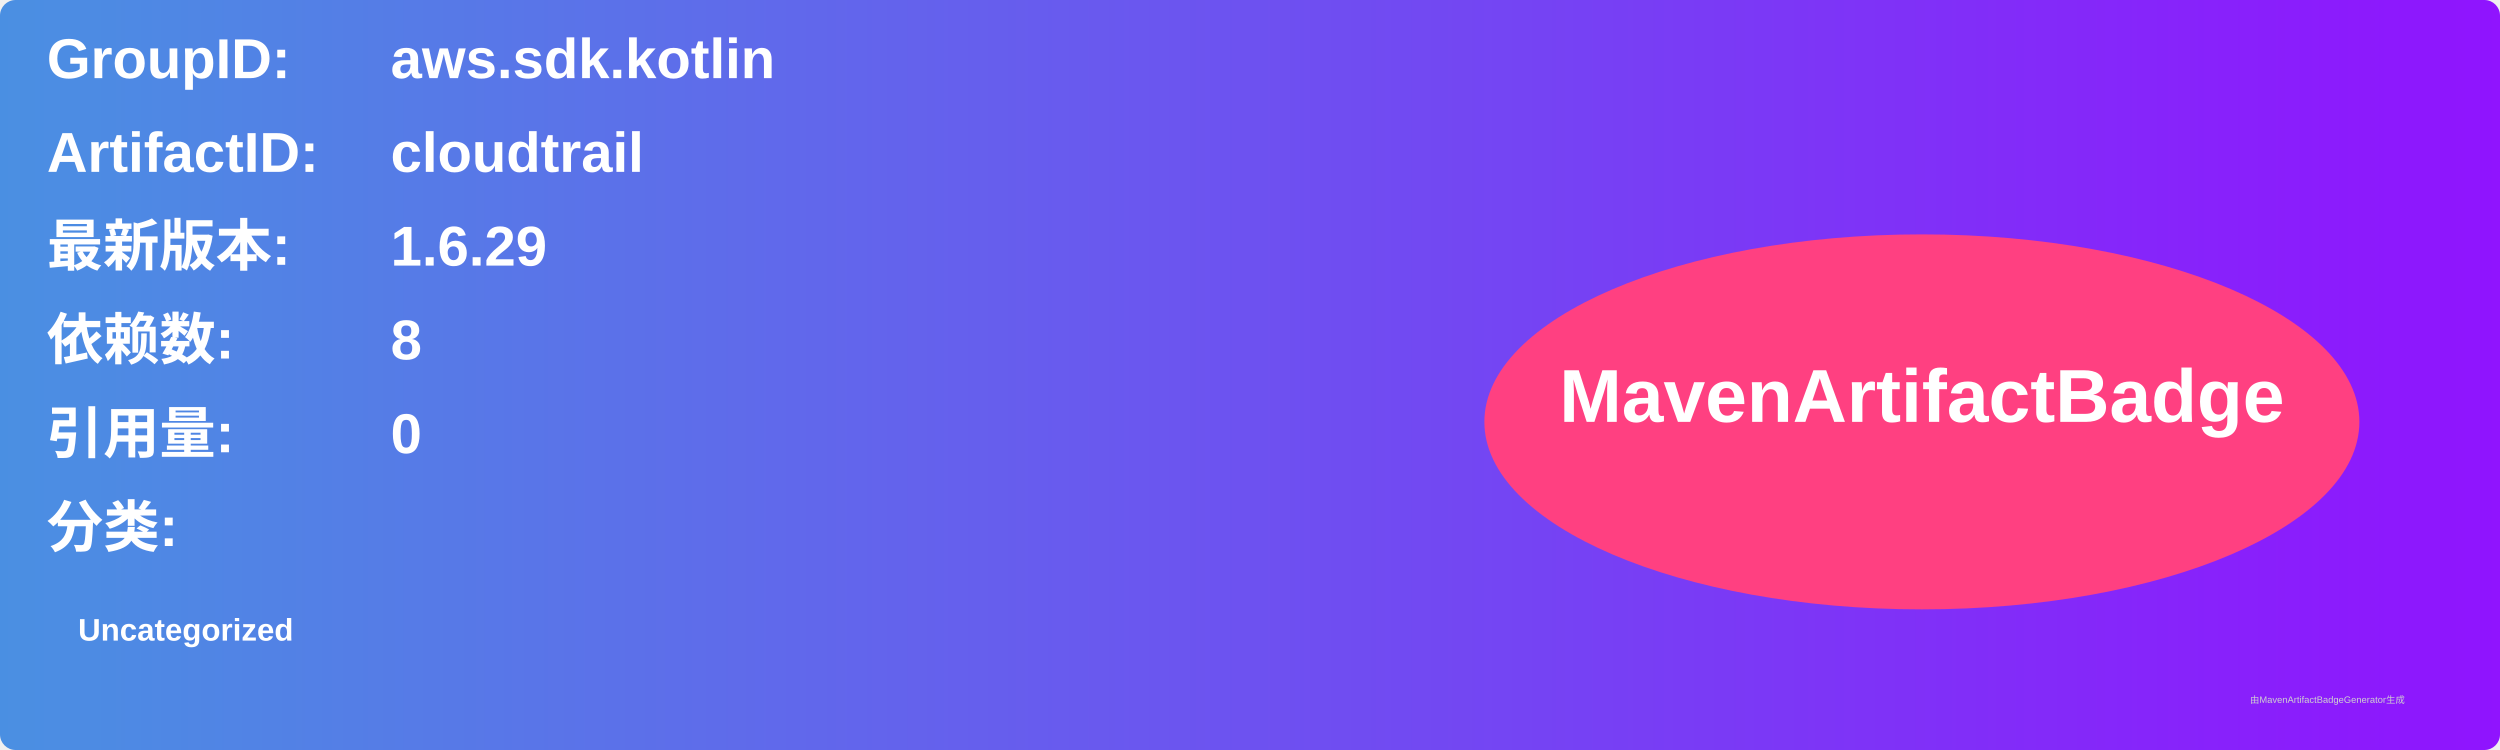
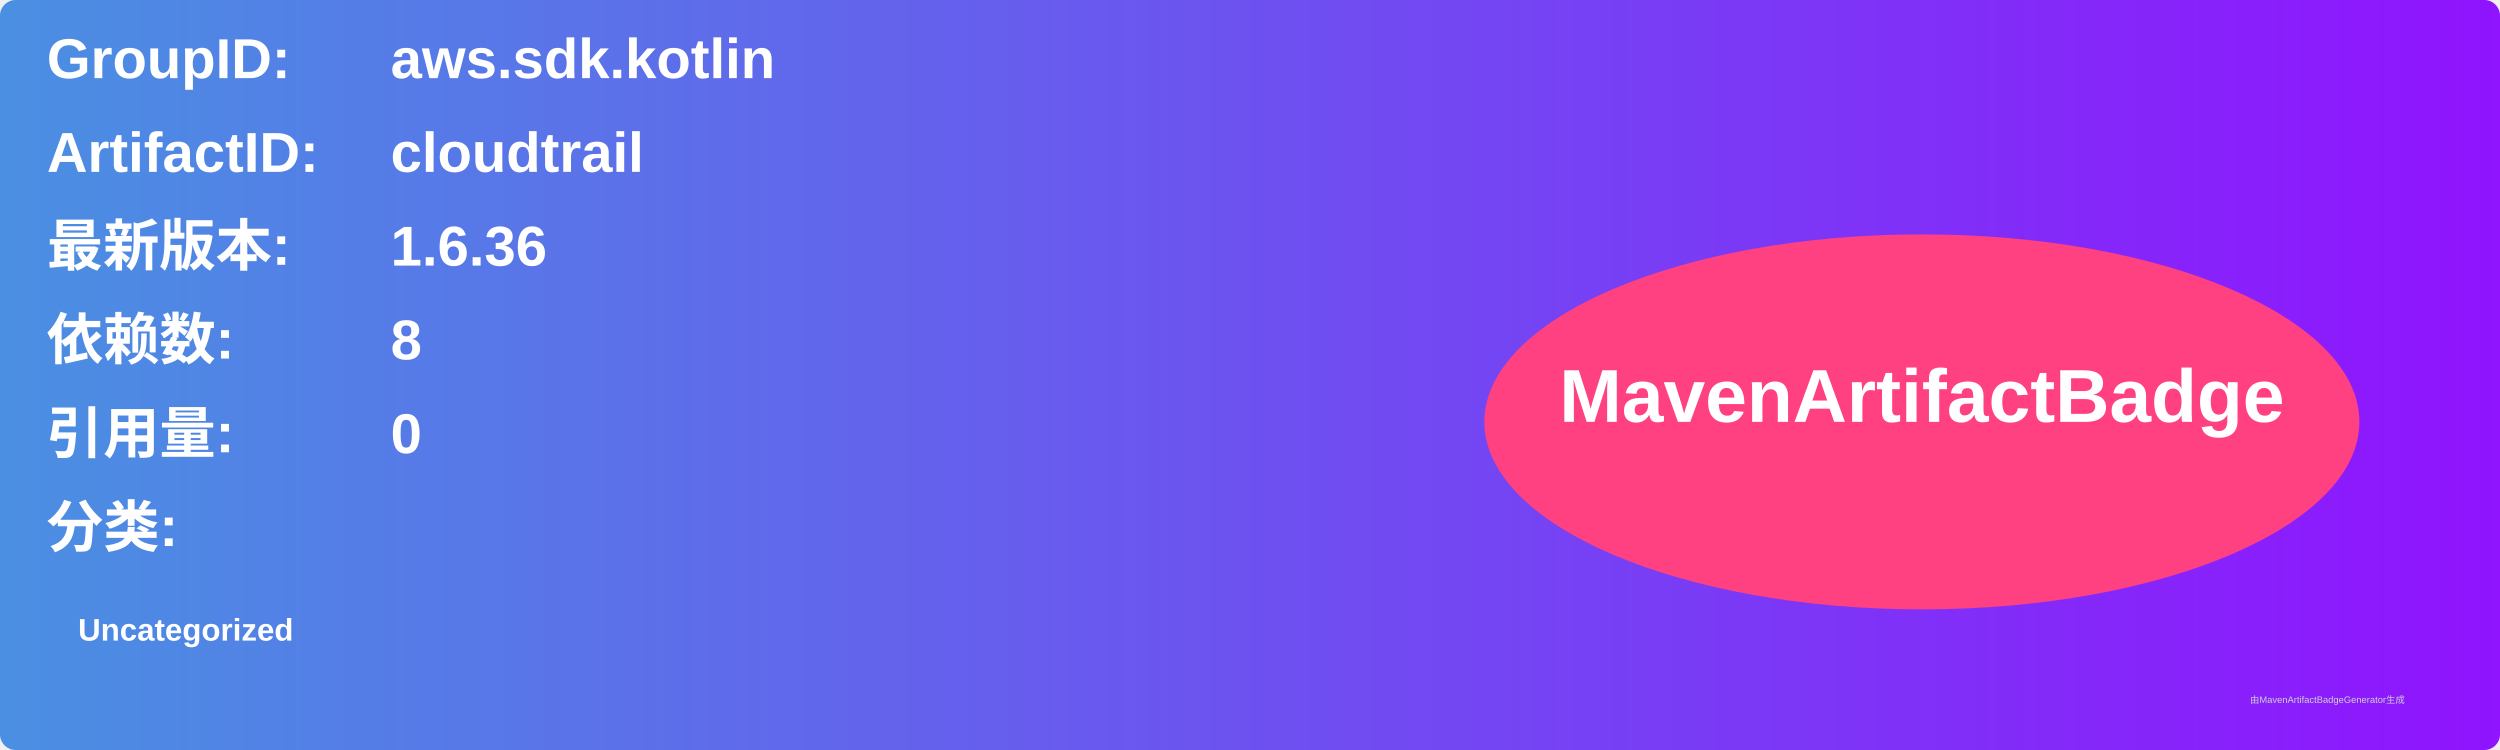
<svg xmlns="http://www.w3.org/2000/svg" width="800" height="240" viewBox="0 0 800 240">
  <linearGradient id="grad" x1="0%" y1="0%" x2="100%" y2="0%">
    <stop offset="0%" stop-color="#4a90e2" />
    <stop offset="100%" stop-color="#9013fe" />
  </linearGradient>
  <rect width="100%" height="100%" rx="5" ry="5" fill="url(#grad)" />
  <g transform="translate(15, 15)">
    <text x="0" y="10" font-family="Arial" font-size="18" fill="white" font-weight="bold" width="260">GroupID:</text>
    <text x="110" y="10" font-family="Arial" font-size="18" fill="white" font-weight="bold" width="460">aws.sdk.kotlin</text>
    <text x="0" y="40" font-family="Arial" font-size="18" fill="white" font-weight="bold" width="260">ArtifactID:</text>
    <text x="110" y="40" font-family="Arial" font-size="18" fill="white" font-weight="bold" width="460">cloudtrail</text>
    <text x="0" y="70" font-family="Arial" font-size="18" fill="white" font-weight="bold">最新版本:</text>
    <text x="110" y="70" font-family="Arial" font-size="18" fill="white" font-weight="bold">
-       <tspan font-weight="bold">1.6.29</tspan>
+       <tspan font-weight="bold">1.6.36</tspan>
    </text>
    <text x="0" y="100" font-family="Arial" font-size="18" fill="white" font-weight="bold">依赖数: </text>
    <text x="110" y="100" font-family="Arial" font-size="18" fill="white">
      <tspan font-weight="bold">8</tspan>
    </text>
    <text x="0" y="130" font-family="Arial" font-size="18" fill="white" font-weight="bold">引用量: </text>
    <text x="110" y="130" font-family="Arial" font-size="18" fill="white">
      <tspan font-weight="bold">0</tspan>
    </text>
    <text x="0" y="160" font-family="Arial" font-size="18" fill="white" font-weight="bold">分类:</text>
    <text x="10" y="190" font-family="Arial" font-size="10" fill="white">
      <tspan font-weight="bold">Uncategorized</tspan>
    </text>
    <ellipse cx="600" cy="120" rx="140" ry="60" fill="#ff4081" />
    <text x="600" y="120" text-anchor="middle" font-family="Arial" font-size="24" fill="white" font-weight="bold">MavenArtifactBadge</text>
  </g>
  <text x="720" y="225" font-family="Arial" font-size="3" fill="#d0d0d0">由MavenArtifactBadgeGenerator生成</text>
</svg>
